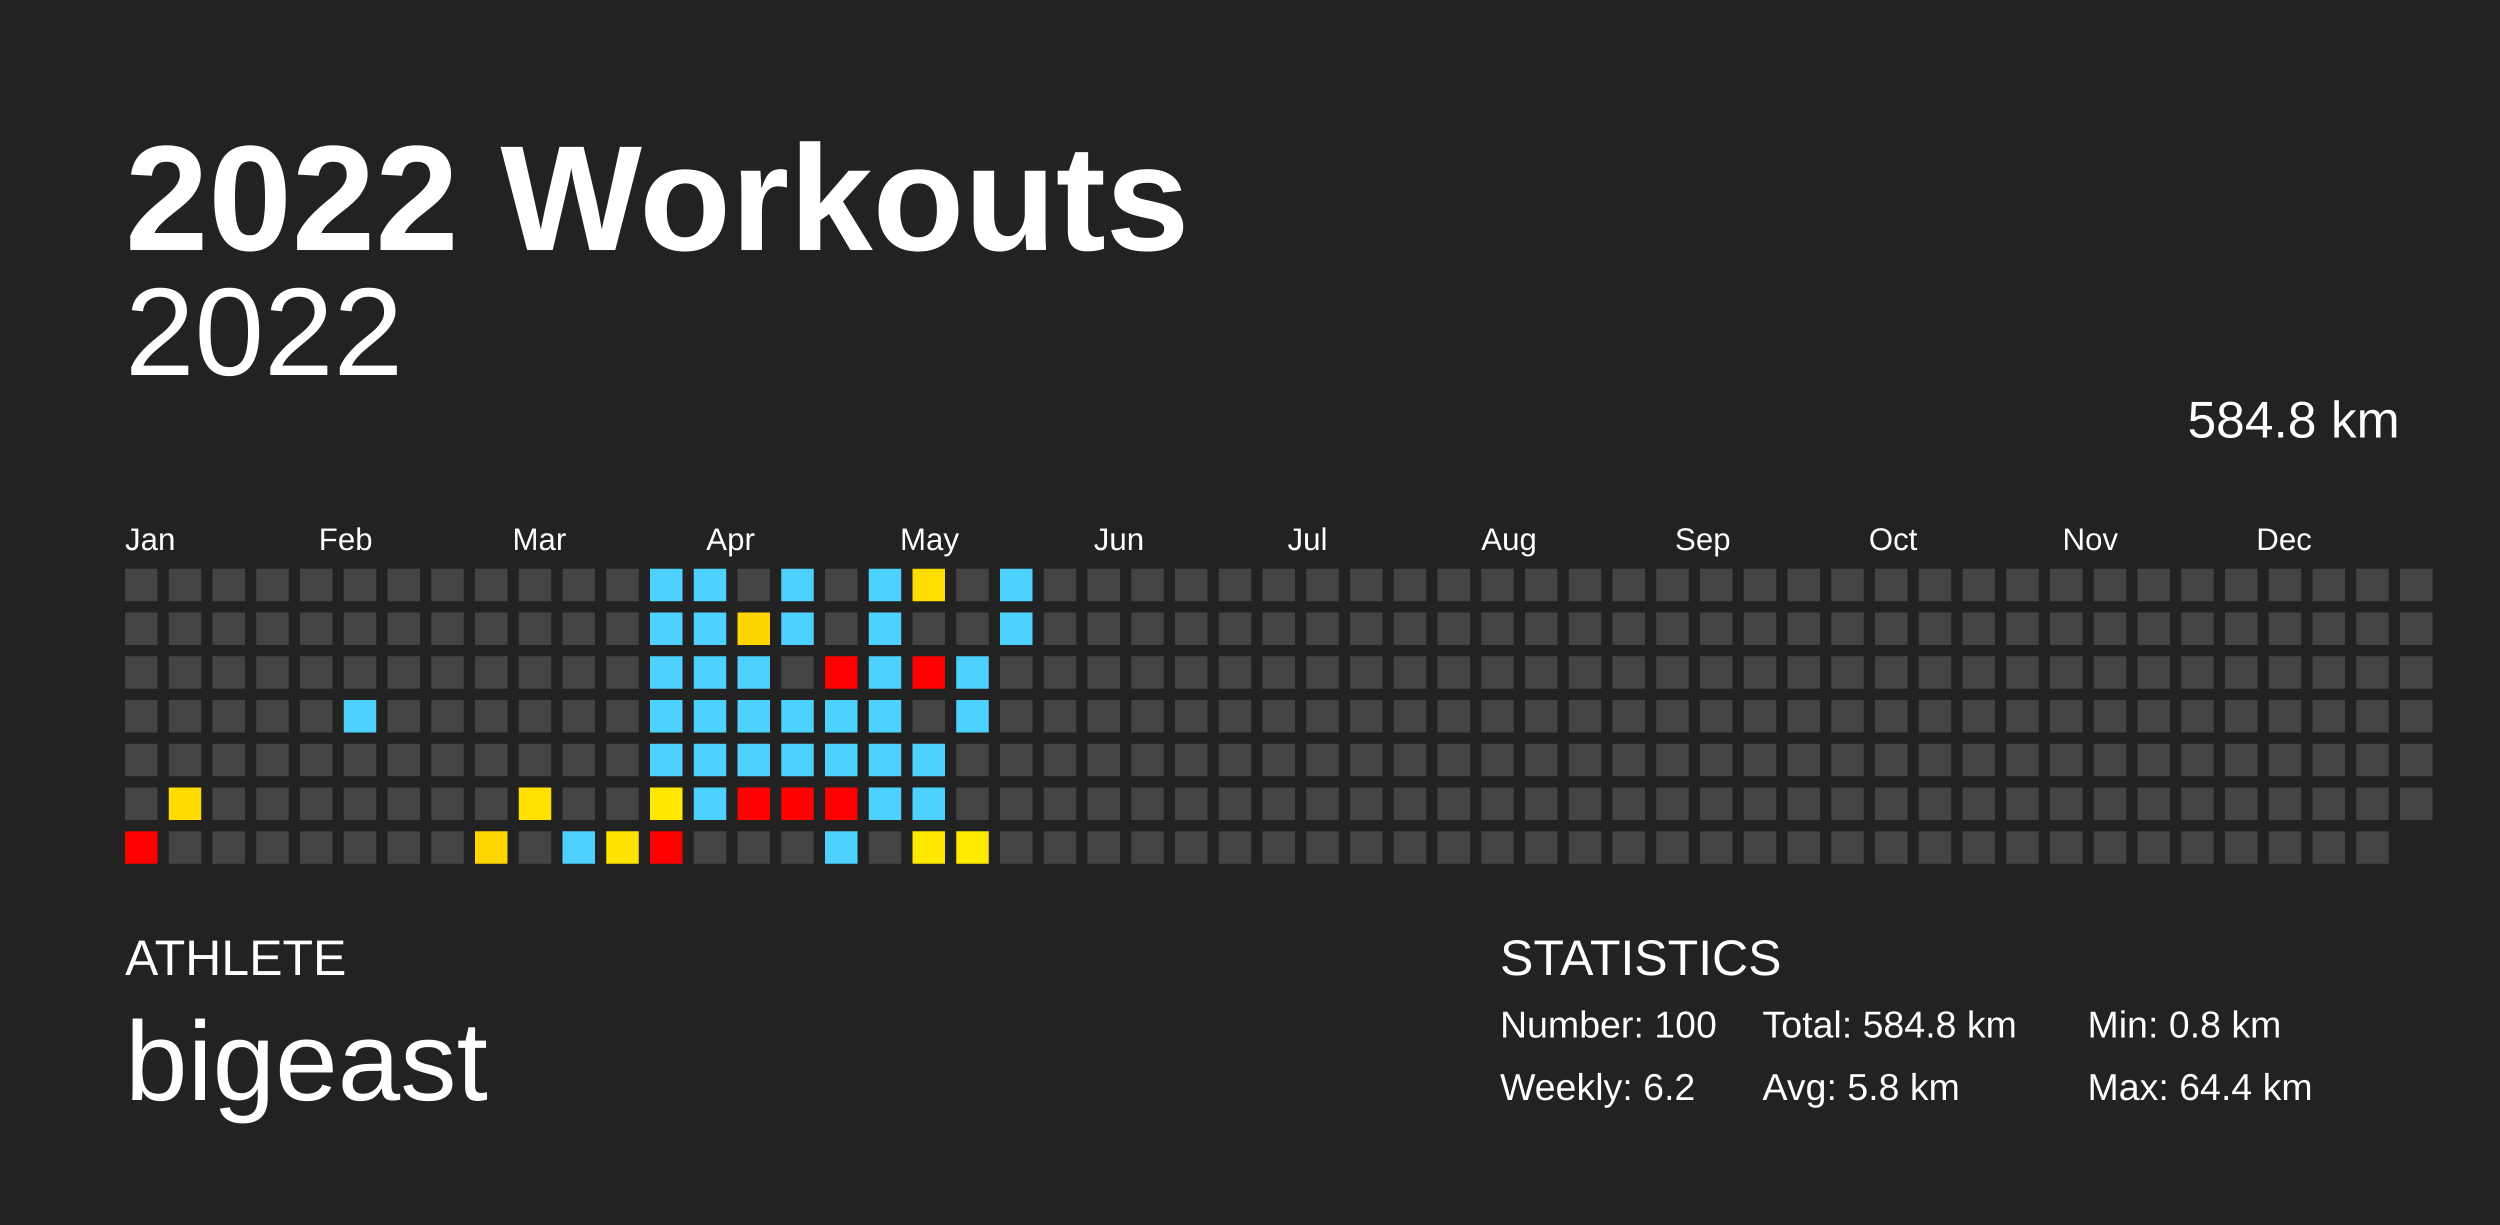
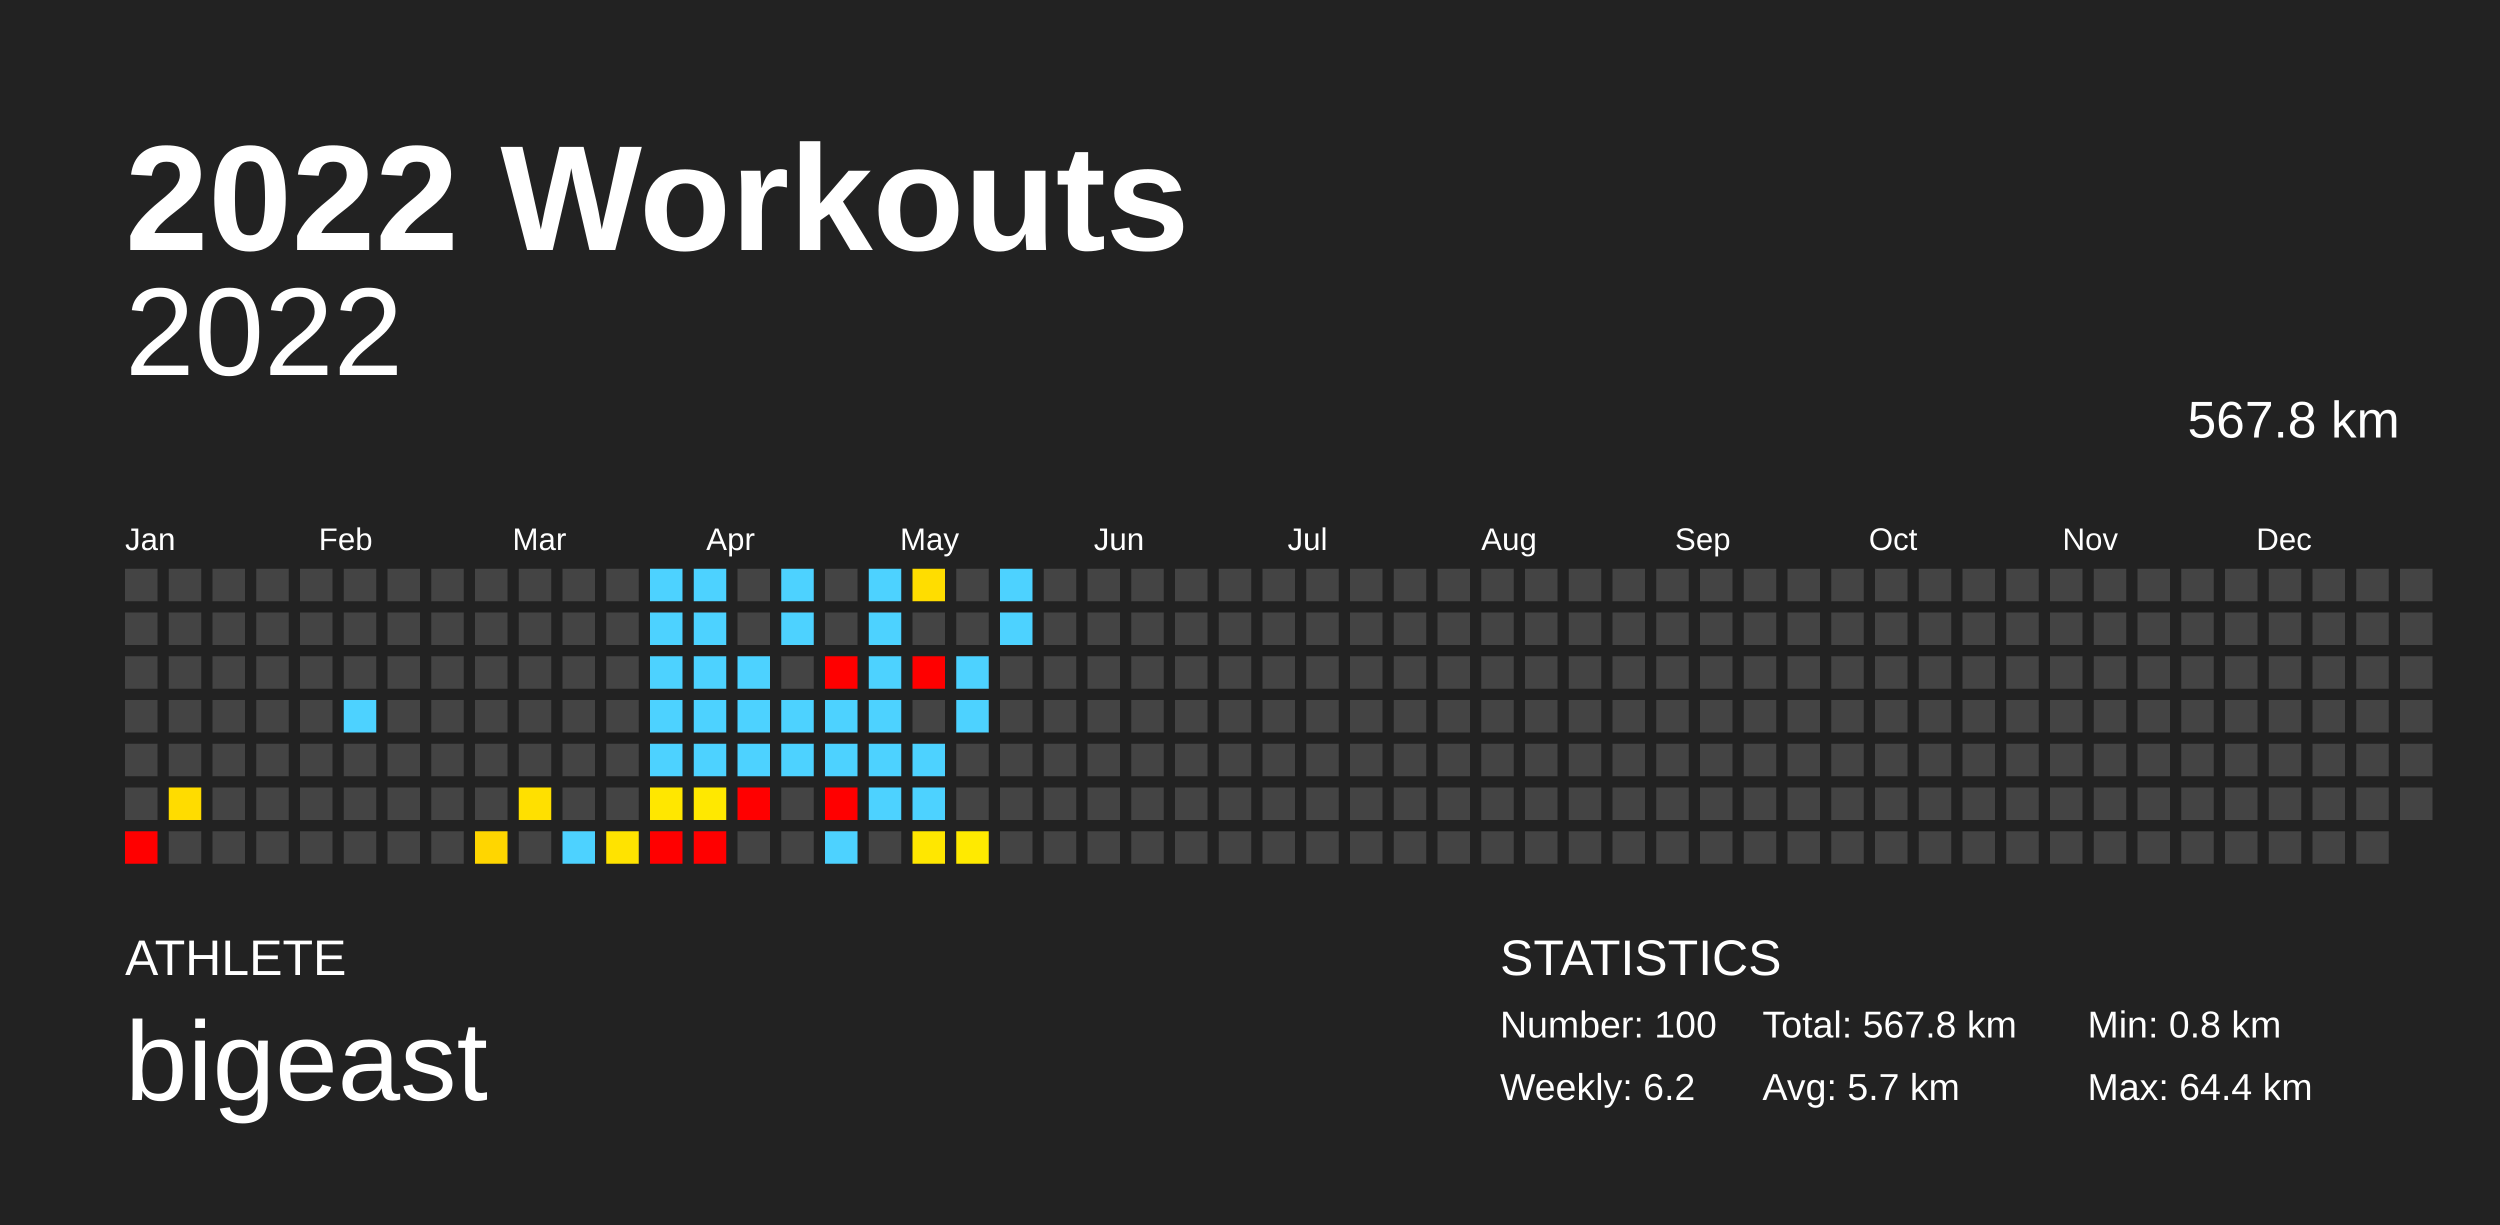
<svg xmlns="http://www.w3.org/2000/svg" baseProfile="full" height="98mm" version="1.1" viewBox="0,0,200,98" width="200mm">
  <defs />
  <rect fill="#222222" height="98" width="200" x="0" y="0" />
  <text fill="#FFFFFF" style="font-size:12px; font-family:Arial; font-weight:bold;" x="10" y="20">2022 Workouts</text>
  <text fill="#FFFFFF" style="font-size:4px; font-family:Arial" x="10" y="78">ATHLETE</text>
  <text fill="#FFFFFF" style="font-size:9px; font-family:Arial" x="10" y="88">bigeast</text>
  <text fill="#FFFFFF" style="font-size:4px; font-family:Arial" x="120" y="78">STATISTICS</text>
  <text fill="#FFFFFF" style="font-size:3px; font-family:Arial" x="120" y="83">Number: 100</text>
  <text fill="#FFFFFF" style="font-size:3px; font-family:Arial" x="120" y="88">Weekly: 6.2</text>
-   <text fill="#FFFFFF" style="font-size:3px; font-family:Arial" x="141" y="83">Total: 584.8 km</text>
-   <text fill="#FFFFFF" style="font-size:3px; font-family:Arial" x="141" y="88">Avg: 5.8 km</text>
+   <text fill="#FFFFFF" style="font-size:3px; font-family:Arial" x="141" y="83">Total: 567.8 km</text>
+   <text fill="#FFFFFF" style="font-size:3px; font-family:Arial" x="141" y="88">Avg: 5.7 km</text>
  <text fill="#FFFFFF" style="font-size:3px; font-family:Arial" x="167" y="83">Min: 0.8 km</text>
  <text fill="#FFFFFF" style="font-size:3px; font-family:Arial" x="167" y="88">Max: 64.4 km</text>
  <text alignment-baseline="hanging" fill="#FFFFFF" style="font-size:10.0px; font-family:Arial;" x="10" y="30">2022</text>
-   <text alignment-baseline="hanging" fill="#FFFFFF" style="font-size:4.125px; font-family:Arial;" x="175" y="35">584.8 km</text>
+   <text alignment-baseline="hanging" fill="#FFFFFF" style="font-size:4.125px; font-family:Arial;" x="175" y="35">567.8 km</text>
  <text fill="#FFFFFF" style="font-size:2.5px; font-family:Arial" x="10.0" y="44">Jan</text>
  <text fill="#FFFFFF" style="font-size:2.5px; font-family:Arial" x="25.5" y="44">Feb</text>
  <text fill="#FFFFFF" style="font-size:2.5px; font-family:Arial" x="41.0" y="44">Mar</text>
  <text fill="#FFFFFF" style="font-size:2.5px; font-family:Arial" x="56.5" y="44">Apr</text>
  <text fill="#FFFFFF" style="font-size:2.5px; font-family:Arial" x="72.0" y="44">May</text>
  <text fill="#FFFFFF" style="font-size:2.5px; font-family:Arial" x="87.5" y="44">Jun</text>
  <text fill="#FFFFFF" style="font-size:2.5px; font-family:Arial" x="103.0" y="44">Jul</text>
  <text fill="#FFFFFF" style="font-size:2.5px; font-family:Arial" x="118.5" y="44">Aug</text>
  <text fill="#FFFFFF" style="font-size:2.5px; font-family:Arial" x="134.0" y="44">Sep</text>
  <text fill="#FFFFFF" style="font-size:2.5px; font-family:Arial" x="149.5" y="44">Oct</text>
  <text fill="#FFFFFF" style="font-size:2.5px; font-family:Arial" x="165.0" y="44">Nov</text>
  <text fill="#FFFFFF" style="font-size:2.5px; font-family:Arial" x="180.5" y="44">Dec</text>
  <rect fill="#444444" height="2.6" width="2.6" x="10.0" y="45.5" />
  <rect fill="#444444" height="2.6" width="2.6" x="10.0" y="49.0" />
  <rect fill="#444444" height="2.6" width="2.6" x="10.0" y="52.5" />
  <rect fill="#444444" height="2.6" width="2.6" x="10.0" y="56.0" />
  <rect fill="#444444" height="2.6" width="2.6" x="10.0" y="59.5" />
  <rect fill="#444444" height="2.6" width="2.6" x="10.0" y="63.0" />
  <rect fill="red" height="2.6" width="2.6" x="10.0" y="66.5" />
  <rect fill="#444444" height="2.6" width="2.6" x="13.5" y="45.5" />
  <rect fill="#444444" height="2.6" width="2.6" x="13.5" y="49.0" />
  <rect fill="#444444" height="2.6" width="2.6" x="13.5" y="52.5" />
  <rect fill="#444444" height="2.6" width="2.6" x="13.5" y="56.0" />
  <rect fill="#444444" height="2.6" width="2.6" x="13.5" y="59.5" />
  <rect fill="#ffdc00" height="2.6" width="2.6" x="13.5" y="63.0" />
  <rect fill="#444444" height="2.6" width="2.6" x="13.5" y="66.5" />
  <rect fill="#444444" height="2.6" width="2.6" x="17.0" y="45.5" />
  <rect fill="#444444" height="2.6" width="2.6" x="17.0" y="49.0" />
  <rect fill="#444444" height="2.6" width="2.6" x="17.0" y="52.5" />
  <rect fill="#444444" height="2.6" width="2.6" x="17.0" y="56.0" />
  <rect fill="#444444" height="2.6" width="2.6" x="17.0" y="59.5" />
  <rect fill="#444444" height="2.6" width="2.6" x="17.0" y="63.0" />
  <rect fill="#444444" height="2.6" width="2.6" x="17.0" y="66.5" />
  <rect fill="#444444" height="2.6" width="2.6" x="20.5" y="45.5" />
  <rect fill="#444444" height="2.6" width="2.6" x="20.5" y="49.0" />
  <rect fill="#444444" height="2.6" width="2.6" x="20.5" y="52.5" />
  <rect fill="#444444" height="2.6" width="2.6" x="20.5" y="56.0" />
  <rect fill="#444444" height="2.6" width="2.6" x="20.5" y="59.5" />
  <rect fill="#444444" height="2.6" width="2.6" x="20.5" y="63.0" />
  <rect fill="#444444" height="2.6" width="2.6" x="20.5" y="66.5" />
  <rect fill="#444444" height="2.6" width="2.6" x="24.0" y="45.5" />
  <rect fill="#444444" height="2.6" width="2.6" x="24.0" y="49.0" />
  <rect fill="#444444" height="2.6" width="2.6" x="24.0" y="52.5" />
  <rect fill="#444444" height="2.6" width="2.6" x="24.0" y="56.0" />
  <rect fill="#444444" height="2.6" width="2.6" x="24.0" y="59.5" />
  <rect fill="#444444" height="2.6" width="2.6" x="24.0" y="63.0" />
  <rect fill="#444444" height="2.6" width="2.6" x="24.0" y="66.5" />
  <rect fill="#444444" height="2.6" width="2.6" x="27.5" y="45.5" />
  <rect fill="#444444" height="2.6" width="2.6" x="27.5" y="49.0" />
  <rect fill="#444444" height="2.6" width="2.6" x="27.5" y="52.5" />
  <rect fill="#4dd2ff" height="2.6" width="2.6" x="27.5" y="56.0" />
  <rect fill="#444444" height="2.6" width="2.6" x="27.5" y="59.5" />
  <rect fill="#444444" height="2.6" width="2.6" x="27.5" y="63.0" />
  <rect fill="#444444" height="2.6" width="2.6" x="27.5" y="66.5" />
  <rect fill="#444444" height="2.6" width="2.6" x="31.0" y="45.5" />
  <rect fill="#444444" height="2.6" width="2.6" x="31.0" y="49.0" />
  <rect fill="#444444" height="2.6" width="2.6" x="31.0" y="52.5" />
  <rect fill="#444444" height="2.6" width="2.6" x="31.0" y="56.0" />
  <rect fill="#444444" height="2.6" width="2.6" x="31.0" y="59.5" />
  <rect fill="#444444" height="2.6" width="2.6" x="31.0" y="63.0" />
  <rect fill="#444444" height="2.6" width="2.6" x="31.0" y="66.5" />
  <rect fill="#444444" height="2.6" width="2.6" x="34.5" y="45.5" />
  <rect fill="#444444" height="2.6" width="2.6" x="34.5" y="49.0" />
  <rect fill="#444444" height="2.6" width="2.6" x="34.5" y="52.5" />
  <rect fill="#444444" height="2.6" width="2.6" x="34.5" y="56.0" />
  <rect fill="#444444" height="2.6" width="2.6" x="34.5" y="59.5" />
  <rect fill="#444444" height="2.6" width="2.6" x="34.5" y="63.0" />
  <rect fill="#444444" height="2.6" width="2.6" x="34.5" y="66.5" />
  <rect fill="#444444" height="2.6" width="2.6" x="38.0" y="45.5" />
  <rect fill="#444444" height="2.6" width="2.6" x="38.0" y="49.0" />
  <rect fill="#444444" height="2.6" width="2.6" x="38.0" y="52.5" />
  <rect fill="#444444" height="2.6" width="2.6" x="38.0" y="56.0" />
  <rect fill="#444444" height="2.6" width="2.6" x="38.0" y="59.5" />
  <rect fill="#444444" height="2.6" width="2.6" x="38.0" y="63.0" />
  <rect fill="#ffd600" height="2.6" width="2.6" x="38.0" y="66.5" />
  <rect fill="#444444" height="2.6" width="2.6" x="41.5" y="45.5" />
  <rect fill="#444444" height="2.6" width="2.6" x="41.5" y="49.0" />
  <rect fill="#444444" height="2.6" width="2.6" x="41.5" y="52.5" />
  <rect fill="#444444" height="2.6" width="2.6" x="41.5" y="56.0" />
  <rect fill="#444444" height="2.6" width="2.6" x="41.5" y="59.5" />
  <rect fill="#ffe000" height="2.6" width="2.6" x="41.5" y="63.0" />
  <rect fill="#444444" height="2.6" width="2.6" x="41.5" y="66.5" />
  <rect fill="#444444" height="2.6" width="2.6" x="45.0" y="45.5" />
  <rect fill="#444444" height="2.6" width="2.6" x="45.0" y="49.0" />
  <rect fill="#444444" height="2.6" width="2.6" x="45.0" y="52.5" />
  <rect fill="#444444" height="2.6" width="2.6" x="45.0" y="56.0" />
  <rect fill="#444444" height="2.6" width="2.6" x="45.0" y="59.5" />
  <rect fill="#444444" height="2.6" width="2.6" x="45.0" y="63.0" />
  <rect fill="#4dd2ff" height="2.6" width="2.6" x="45.0" y="66.5" />
  <rect fill="#444444" height="2.6" width="2.6" x="48.5" y="45.5" />
  <rect fill="#444444" height="2.6" width="2.6" x="48.5" y="49.0" />
  <rect fill="#444444" height="2.6" width="2.6" x="48.5" y="52.5" />
  <rect fill="#444444" height="2.6" width="2.6" x="48.5" y="56.0" />
  <rect fill="#444444" height="2.6" width="2.6" x="48.5" y="59.5" />
  <rect fill="#444444" height="2.6" width="2.6" x="48.5" y="63.0" />
  <rect fill="#ffe300" height="2.6" width="2.6" x="48.5" y="66.5" />
  <rect fill="#4dd2ff" height="2.6" width="2.6" x="52.0" y="45.5" />
  <rect fill="#4dd2ff" height="2.6" width="2.6" x="52.0" y="49.0" />
  <rect fill="#4dd2ff" height="2.6" width="2.6" x="52.0" y="52.5" />
  <rect fill="#4dd2ff" height="2.6" width="2.6" x="52.0" y="56.0" />
  <rect fill="#4dd2ff" height="2.6" width="2.6" x="52.0" y="59.5" />
  <rect fill="#ffe700" height="2.6" width="2.6" x="52.0" y="63.0" />
  <rect fill="red" height="2.6" width="2.6" x="52.0" y="66.5" />
  <rect fill="#4dd2ff" height="2.6" width="2.6" x="55.5" y="45.5" />
  <rect fill="#4dd2ff" height="2.6" width="2.6" x="55.5" y="49.0" />
  <rect fill="#4dd2ff" height="2.6" width="2.6" x="55.5" y="52.5" />
  <rect fill="#4dd2ff" height="2.6" width="2.6" x="55.5" y="56.0" />
  <rect fill="#4dd2ff" height="2.6" width="2.6" x="55.5" y="59.5" />
-   <rect fill="#4dd2ff" height="2.6" width="2.6" x="55.5" y="63.0" />
-   <rect fill="#444444" height="2.6" width="2.6" x="55.5" y="66.5" />
+   <rect fill="#ffe800" height="2.6" width="2.6" x="55.5" y="63.0" />
+   <rect fill="red" height="2.6" width="2.6" x="55.5" y="66.5" />
  <rect fill="#444444" height="2.6" width="2.6" x="59.0" y="45.5" />
-   <rect fill="#ffd500" height="2.6" width="2.6" x="59.0" y="49.0" />
+   <rect fill="#444444" height="2.6" width="2.6" x="59.0" y="49.0" />
  <rect fill="#4dd2ff" height="2.6" width="2.6" x="59.0" y="52.5" />
  <rect fill="#4dd2ff" height="2.6" width="2.6" x="59.0" y="56.0" />
  <rect fill="#4dd2ff" height="2.6" width="2.6" x="59.0" y="59.5" />
  <rect fill="red" height="2.6" width="2.6" x="59.0" y="63.0" />
  <rect fill="#444444" height="2.6" width="2.6" x="59.0" y="66.5" />
  <rect fill="#4dd2ff" height="2.6" width="2.6" x="62.5" y="45.5" />
  <rect fill="#4dd2ff" height="2.6" width="2.6" x="62.5" y="49.0" />
  <rect fill="#444444" height="2.6" width="2.6" x="62.5" y="52.5" />
  <rect fill="#4dd2ff" height="2.6" width="2.6" x="62.5" y="56.0" />
  <rect fill="#4dd2ff" height="2.6" width="2.6" x="62.5" y="59.5" />
-   <rect fill="red" height="2.6" width="2.6" x="62.5" y="63.0" />
+   <rect fill="#444444" height="2.6" width="2.6" x="62.5" y="63.0" />
  <rect fill="#444444" height="2.6" width="2.6" x="62.5" y="66.5" />
  <rect fill="#444444" height="2.6" width="2.6" x="66.0" y="45.5" />
  <rect fill="#444444" height="2.6" width="2.6" x="66.0" y="49.0" />
  <rect fill="red" height="2.6" width="2.6" x="66.0" y="52.5" />
  <rect fill="#4dd2ff" height="2.6" width="2.6" x="66.0" y="56.0" />
  <rect fill="#4dd2ff" height="2.6" width="2.6" x="66.0" y="59.5" />
  <rect fill="red" height="2.6" width="2.6" x="66.0" y="63.0" />
  <rect fill="#4dd2ff" height="2.6" width="2.6" x="66.0" y="66.5" />
  <rect fill="#4dd2ff" height="2.6" width="2.6" x="69.5" y="45.5" />
  <rect fill="#4dd2ff" height="2.6" width="2.6" x="69.5" y="49.0" />
  <rect fill="#4dd2ff" height="2.6" width="2.6" x="69.5" y="52.5" />
  <rect fill="#4dd2ff" height="2.6" width="2.6" x="69.5" y="56.0" />
  <rect fill="#4dd2ff" height="2.6" width="2.6" x="69.5" y="59.5" />
  <rect fill="#4dd2ff" height="2.6" width="2.6" x="69.5" y="63.0" />
  <rect fill="#444444" height="2.6" width="2.6" x="69.5" y="66.5" />
  <rect fill="#ffdd00" height="2.6" width="2.6" x="73.0" y="45.5" />
  <rect fill="#444444" height="2.6" width="2.6" x="73.0" y="49.0" />
  <rect fill="red" height="2.6" width="2.6" x="73.0" y="52.5" />
  <rect fill="#444444" height="2.6" width="2.6" x="73.0" y="56.0" />
  <rect fill="#4dd2ff" height="2.6" width="2.6" x="73.0" y="59.5" />
  <rect fill="#4dd2ff" height="2.6" width="2.6" x="73.0" y="63.0" />
  <rect fill="#ffe700" height="2.6" width="2.6" x="73.0" y="66.5" />
  <rect fill="#444444" height="2.6" width="2.6" x="76.5" y="45.5" />
  <rect fill="#444444" height="2.6" width="2.6" x="76.5" y="49.0" />
  <rect fill="#4dd2ff" height="2.6" width="2.6" x="76.5" y="52.5" />
  <rect fill="#4dd2ff" height="2.6" width="2.6" x="76.5" y="56.0" />
  <rect fill="#444444" height="2.6" width="2.6" x="76.5" y="59.5" />
  <rect fill="#444444" height="2.6" width="2.6" x="76.5" y="63.0" />
  <rect fill="#ffea00" height="2.6" width="2.6" x="76.5" y="66.5" />
  <rect fill="#4dd2ff" height="2.6" width="2.6" x="80.0" y="45.5" />
  <rect fill="#4dd2ff" height="2.6" width="2.6" x="80.0" y="49.0" />
  <rect fill="#444444" height="2.6" width="2.6" x="80.0" y="52.5" />
  <rect fill="#444444" height="2.6" width="2.6" x="80.0" y="56.0" />
  <rect fill="#444444" height="2.6" width="2.6" x="80.0" y="59.5" />
  <rect fill="#444444" height="2.6" width="2.6" x="80.0" y="63.0" />
  <rect fill="#444444" height="2.6" width="2.6" x="80.0" y="66.5" />
  <rect fill="#444444" height="2.6" width="2.6" x="83.5" y="45.5" />
  <rect fill="#444444" height="2.6" width="2.6" x="83.5" y="49.0" />
  <rect fill="#444444" height="2.6" width="2.6" x="83.5" y="52.5" />
  <rect fill="#444444" height="2.6" width="2.6" x="83.5" y="56.0" />
  <rect fill="#444444" height="2.6" width="2.6" x="83.5" y="59.5" />
  <rect fill="#444444" height="2.6" width="2.6" x="83.5" y="63.0" />
  <rect fill="#444444" height="2.6" width="2.6" x="83.5" y="66.5" />
  <rect fill="#444444" height="2.6" width="2.6" x="87.0" y="45.5" />
  <rect fill="#444444" height="2.6" width="2.6" x="87.0" y="49.0" />
  <rect fill="#444444" height="2.6" width="2.6" x="87.0" y="52.5" />
  <rect fill="#444444" height="2.6" width="2.6" x="87.0" y="56.0" />
  <rect fill="#444444" height="2.6" width="2.6" x="87.0" y="59.5" />
  <rect fill="#444444" height="2.6" width="2.6" x="87.0" y="63.0" />
  <rect fill="#444444" height="2.6" width="2.6" x="87.0" y="66.5" />
  <rect fill="#444444" height="2.6" width="2.6" x="90.5" y="45.5" />
  <rect fill="#444444" height="2.6" width="2.6" x="90.5" y="49.0" />
  <rect fill="#444444" height="2.6" width="2.6" x="90.5" y="52.5" />
  <rect fill="#444444" height="2.6" width="2.6" x="90.5" y="56.0" />
  <rect fill="#444444" height="2.6" width="2.6" x="90.5" y="59.5" />
  <rect fill="#444444" height="2.6" width="2.6" x="90.5" y="63.0" />
  <rect fill="#444444" height="2.6" width="2.6" x="90.5" y="66.5" />
  <rect fill="#444444" height="2.6" width="2.6" x="94.0" y="45.5" />
  <rect fill="#444444" height="2.6" width="2.6" x="94.0" y="49.0" />
  <rect fill="#444444" height="2.6" width="2.6" x="94.0" y="52.5" />
  <rect fill="#444444" height="2.6" width="2.6" x="94.0" y="56.0" />
  <rect fill="#444444" height="2.6" width="2.6" x="94.0" y="59.5" />
  <rect fill="#444444" height="2.6" width="2.6" x="94.0" y="63.0" />
  <rect fill="#444444" height="2.6" width="2.6" x="94.0" y="66.5" />
  <rect fill="#444444" height="2.6" width="2.6" x="97.5" y="45.5" />
  <rect fill="#444444" height="2.6" width="2.6" x="97.5" y="49.0" />
  <rect fill="#444444" height="2.6" width="2.6" x="97.5" y="52.5" />
  <rect fill="#444444" height="2.6" width="2.6" x="97.5" y="56.0" />
  <rect fill="#444444" height="2.6" width="2.6" x="97.5" y="59.5" />
  <rect fill="#444444" height="2.6" width="2.6" x="97.5" y="63.0" />
  <rect fill="#444444" height="2.6" width="2.6" x="97.5" y="66.5" />
  <rect fill="#444444" height="2.6" width="2.6" x="101.0" y="45.5" />
  <rect fill="#444444" height="2.6" width="2.6" x="101.0" y="49.0" />
  <rect fill="#444444" height="2.6" width="2.6" x="101.0" y="52.5" />
  <rect fill="#444444" height="2.6" width="2.6" x="101.0" y="56.0" />
  <rect fill="#444444" height="2.6" width="2.6" x="101.0" y="59.5" />
  <rect fill="#444444" height="2.6" width="2.6" x="101.0" y="63.0" />
  <rect fill="#444444" height="2.6" width="2.6" x="101.0" y="66.5" />
  <rect fill="#444444" height="2.6" width="2.6" x="104.5" y="45.5" />
  <rect fill="#444444" height="2.6" width="2.6" x="104.5" y="49.0" />
  <rect fill="#444444" height="2.6" width="2.6" x="104.5" y="52.5" />
  <rect fill="#444444" height="2.6" width="2.6" x="104.5" y="56.0" />
  <rect fill="#444444" height="2.6" width="2.6" x="104.5" y="59.5" />
  <rect fill="#444444" height="2.6" width="2.6" x="104.5" y="63.0" />
  <rect fill="#444444" height="2.6" width="2.6" x="104.5" y="66.5" />
  <rect fill="#444444" height="2.6" width="2.6" x="108.0" y="45.5" />
  <rect fill="#444444" height="2.6" width="2.6" x="108.0" y="49.0" />
  <rect fill="#444444" height="2.6" width="2.6" x="108.0" y="52.5" />
  <rect fill="#444444" height="2.6" width="2.6" x="108.0" y="56.0" />
  <rect fill="#444444" height="2.6" width="2.6" x="108.0" y="59.5" />
  <rect fill="#444444" height="2.6" width="2.6" x="108.0" y="63.0" />
  <rect fill="#444444" height="2.6" width="2.6" x="108.0" y="66.5" />
  <rect fill="#444444" height="2.6" width="2.6" x="111.5" y="45.5" />
  <rect fill="#444444" height="2.6" width="2.6" x="111.5" y="49.0" />
  <rect fill="#444444" height="2.6" width="2.6" x="111.5" y="52.5" />
  <rect fill="#444444" height="2.6" width="2.6" x="111.5" y="56.0" />
  <rect fill="#444444" height="2.6" width="2.6" x="111.5" y="59.5" />
  <rect fill="#444444" height="2.6" width="2.6" x="111.5" y="63.0" />
  <rect fill="#444444" height="2.6" width="2.6" x="111.5" y="66.5" />
  <rect fill="#444444" height="2.6" width="2.6" x="115.0" y="45.5" />
  <rect fill="#444444" height="2.6" width="2.6" x="115.0" y="49.0" />
  <rect fill="#444444" height="2.6" width="2.6" x="115.0" y="52.5" />
  <rect fill="#444444" height="2.6" width="2.6" x="115.0" y="56.0" />
  <rect fill="#444444" height="2.6" width="2.6" x="115.0" y="59.5" />
  <rect fill="#444444" height="2.6" width="2.6" x="115.0" y="63.0" />
  <rect fill="#444444" height="2.6" width="2.6" x="115.0" y="66.5" />
  <rect fill="#444444" height="2.6" width="2.6" x="118.5" y="45.5" />
  <rect fill="#444444" height="2.6" width="2.6" x="118.5" y="49.0" />
  <rect fill="#444444" height="2.6" width="2.6" x="118.5" y="52.5" />
  <rect fill="#444444" height="2.6" width="2.6" x="118.5" y="56.0" />
  <rect fill="#444444" height="2.6" width="2.6" x="118.5" y="59.5" />
  <rect fill="#444444" height="2.6" width="2.6" x="118.5" y="63.0" />
  <rect fill="#444444" height="2.6" width="2.6" x="118.5" y="66.5" />
  <rect fill="#444444" height="2.6" width="2.6" x="122.0" y="45.5" />
  <rect fill="#444444" height="2.6" width="2.6" x="122.0" y="49.0" />
  <rect fill="#444444" height="2.6" width="2.6" x="122.0" y="52.5" />
  <rect fill="#444444" height="2.6" width="2.6" x="122.0" y="56.0" />
  <rect fill="#444444" height="2.6" width="2.6" x="122.0" y="59.5" />
  <rect fill="#444444" height="2.6" width="2.6" x="122.0" y="63.0" />
  <rect fill="#444444" height="2.6" width="2.6" x="122.0" y="66.5" />
  <rect fill="#444444" height="2.6" width="2.6" x="125.5" y="45.5" />
  <rect fill="#444444" height="2.6" width="2.6" x="125.5" y="49.0" />
  <rect fill="#444444" height="2.6" width="2.6" x="125.5" y="52.5" />
  <rect fill="#444444" height="2.6" width="2.6" x="125.5" y="56.0" />
  <rect fill="#444444" height="2.6" width="2.6" x="125.5" y="59.5" />
  <rect fill="#444444" height="2.6" width="2.6" x="125.5" y="63.0" />
  <rect fill="#444444" height="2.6" width="2.6" x="125.5" y="66.5" />
  <rect fill="#444444" height="2.6" width="2.6" x="129.0" y="45.5" />
  <rect fill="#444444" height="2.6" width="2.6" x="129.0" y="49.0" />
  <rect fill="#444444" height="2.6" width="2.6" x="129.0" y="52.5" />
  <rect fill="#444444" height="2.6" width="2.6" x="129.0" y="56.0" />
  <rect fill="#444444" height="2.6" width="2.6" x="129.0" y="59.5" />
  <rect fill="#444444" height="2.6" width="2.6" x="129.0" y="63.0" />
  <rect fill="#444444" height="2.6" width="2.6" x="129.0" y="66.5" />
  <rect fill="#444444" height="2.6" width="2.6" x="132.5" y="45.5" />
  <rect fill="#444444" height="2.6" width="2.6" x="132.5" y="49.0" />
  <rect fill="#444444" height="2.6" width="2.6" x="132.5" y="52.5" />
  <rect fill="#444444" height="2.6" width="2.6" x="132.5" y="56.0" />
  <rect fill="#444444" height="2.6" width="2.6" x="132.5" y="59.5" />
  <rect fill="#444444" height="2.6" width="2.6" x="132.5" y="63.0" />
  <rect fill="#444444" height="2.6" width="2.6" x="132.5" y="66.5" />
  <rect fill="#444444" height="2.6" width="2.6" x="136.0" y="45.5" />
  <rect fill="#444444" height="2.6" width="2.6" x="136.0" y="49.0" />
  <rect fill="#444444" height="2.6" width="2.6" x="136.0" y="52.5" />
  <rect fill="#444444" height="2.6" width="2.6" x="136.0" y="56.0" />
  <rect fill="#444444" height="2.6" width="2.6" x="136.0" y="59.5" />
  <rect fill="#444444" height="2.6" width="2.6" x="136.0" y="63.0" />
  <rect fill="#444444" height="2.6" width="2.6" x="136.0" y="66.5" />
  <rect fill="#444444" height="2.6" width="2.6" x="139.5" y="45.5" />
  <rect fill="#444444" height="2.6" width="2.6" x="139.5" y="49.0" />
  <rect fill="#444444" height="2.6" width="2.6" x="139.5" y="52.5" />
  <rect fill="#444444" height="2.6" width="2.6" x="139.5" y="56.0" />
  <rect fill="#444444" height="2.6" width="2.6" x="139.5" y="59.5" />
  <rect fill="#444444" height="2.6" width="2.6" x="139.5" y="63.0" />
  <rect fill="#444444" height="2.6" width="2.6" x="139.5" y="66.5" />
  <rect fill="#444444" height="2.6" width="2.6" x="143.0" y="45.5" />
  <rect fill="#444444" height="2.6" width="2.6" x="143.0" y="49.0" />
  <rect fill="#444444" height="2.6" width="2.6" x="143.0" y="52.5" />
  <rect fill="#444444" height="2.6" width="2.6" x="143.0" y="56.0" />
  <rect fill="#444444" height="2.6" width="2.6" x="143.0" y="59.5" />
  <rect fill="#444444" height="2.6" width="2.6" x="143.0" y="63.0" />
  <rect fill="#444444" height="2.6" width="2.6" x="143.0" y="66.5" />
  <rect fill="#444444" height="2.6" width="2.6" x="146.5" y="45.5" />
  <rect fill="#444444" height="2.6" width="2.6" x="146.5" y="49.0" />
  <rect fill="#444444" height="2.6" width="2.6" x="146.5" y="52.5" />
  <rect fill="#444444" height="2.6" width="2.6" x="146.5" y="56.0" />
  <rect fill="#444444" height="2.6" width="2.6" x="146.5" y="59.5" />
  <rect fill="#444444" height="2.6" width="2.6" x="146.5" y="63.0" />
  <rect fill="#444444" height="2.6" width="2.6" x="146.5" y="66.5" />
  <rect fill="#444444" height="2.6" width="2.6" x="150.0" y="45.5" />
  <rect fill="#444444" height="2.6" width="2.6" x="150.0" y="49.0" />
  <rect fill="#444444" height="2.6" width="2.6" x="150.0" y="52.5" />
  <rect fill="#444444" height="2.6" width="2.6" x="150.0" y="56.0" />
  <rect fill="#444444" height="2.6" width="2.6" x="150.0" y="59.5" />
  <rect fill="#444444" height="2.6" width="2.6" x="150.0" y="63.0" />
  <rect fill="#444444" height="2.6" width="2.6" x="150.0" y="66.5" />
  <rect fill="#444444" height="2.6" width="2.6" x="153.5" y="45.5" />
  <rect fill="#444444" height="2.6" width="2.6" x="153.5" y="49.0" />
  <rect fill="#444444" height="2.6" width="2.6" x="153.5" y="52.5" />
  <rect fill="#444444" height="2.6" width="2.6" x="153.5" y="56.0" />
  <rect fill="#444444" height="2.6" width="2.6" x="153.5" y="59.5" />
  <rect fill="#444444" height="2.6" width="2.6" x="153.5" y="63.0" />
  <rect fill="#444444" height="2.6" width="2.6" x="153.5" y="66.5" />
  <rect fill="#444444" height="2.6" width="2.6" x="157.0" y="45.5" />
  <rect fill="#444444" height="2.6" width="2.6" x="157.0" y="49.0" />
  <rect fill="#444444" height="2.6" width="2.6" x="157.0" y="52.5" />
  <rect fill="#444444" height="2.6" width="2.6" x="157.0" y="56.0" />
  <rect fill="#444444" height="2.6" width="2.6" x="157.0" y="59.5" />
  <rect fill="#444444" height="2.6" width="2.6" x="157.0" y="63.0" />
  <rect fill="#444444" height="2.6" width="2.6" x="157.0" y="66.5" />
  <rect fill="#444444" height="2.6" width="2.6" x="160.5" y="45.5" />
  <rect fill="#444444" height="2.6" width="2.6" x="160.5" y="49.0" />
  <rect fill="#444444" height="2.6" width="2.6" x="160.5" y="52.5" />
  <rect fill="#444444" height="2.6" width="2.6" x="160.5" y="56.0" />
  <rect fill="#444444" height="2.6" width="2.6" x="160.5" y="59.5" />
  <rect fill="#444444" height="2.6" width="2.6" x="160.5" y="63.0" />
  <rect fill="#444444" height="2.6" width="2.6" x="160.5" y="66.5" />
  <rect fill="#444444" height="2.6" width="2.6" x="164.0" y="45.5" />
  <rect fill="#444444" height="2.6" width="2.6" x="164.0" y="49.0" />
  <rect fill="#444444" height="2.6" width="2.6" x="164.0" y="52.5" />
  <rect fill="#444444" height="2.6" width="2.6" x="164.0" y="56.0" />
  <rect fill="#444444" height="2.6" width="2.6" x="164.0" y="59.5" />
  <rect fill="#444444" height="2.6" width="2.6" x="164.0" y="63.0" />
  <rect fill="#444444" height="2.6" width="2.6" x="164.0" y="66.5" />
  <rect fill="#444444" height="2.6" width="2.6" x="167.5" y="45.5" />
  <rect fill="#444444" height="2.6" width="2.6" x="167.5" y="49.0" />
  <rect fill="#444444" height="2.6" width="2.6" x="167.5" y="52.5" />
  <rect fill="#444444" height="2.6" width="2.6" x="167.5" y="56.0" />
  <rect fill="#444444" height="2.6" width="2.6" x="167.5" y="59.5" />
  <rect fill="#444444" height="2.6" width="2.6" x="167.5" y="63.0" />
  <rect fill="#444444" height="2.6" width="2.6" x="167.5" y="66.5" />
  <rect fill="#444444" height="2.6" width="2.6" x="171.0" y="45.5" />
  <rect fill="#444444" height="2.6" width="2.6" x="171.0" y="49.0" />
  <rect fill="#444444" height="2.6" width="2.6" x="171.0" y="52.5" />
  <rect fill="#444444" height="2.6" width="2.6" x="171.0" y="56.0" />
  <rect fill="#444444" height="2.6" width="2.6" x="171.0" y="59.5" />
  <rect fill="#444444" height="2.6" width="2.6" x="171.0" y="63.0" />
  <rect fill="#444444" height="2.6" width="2.6" x="171.0" y="66.5" />
  <rect fill="#444444" height="2.6" width="2.6" x="174.5" y="45.5" />
  <rect fill="#444444" height="2.6" width="2.6" x="174.5" y="49.0" />
  <rect fill="#444444" height="2.6" width="2.6" x="174.5" y="52.5" />
  <rect fill="#444444" height="2.6" width="2.6" x="174.5" y="56.0" />
  <rect fill="#444444" height="2.6" width="2.6" x="174.5" y="59.5" />
  <rect fill="#444444" height="2.6" width="2.6" x="174.5" y="63.0" />
  <rect fill="#444444" height="2.6" width="2.6" x="174.5" y="66.5" />
  <rect fill="#444444" height="2.6" width="2.6" x="178.0" y="45.5" />
  <rect fill="#444444" height="2.6" width="2.6" x="178.0" y="49.0" />
  <rect fill="#444444" height="2.6" width="2.6" x="178.0" y="52.5" />
  <rect fill="#444444" height="2.6" width="2.6" x="178.0" y="56.0" />
  <rect fill="#444444" height="2.6" width="2.6" x="178.0" y="59.5" />
  <rect fill="#444444" height="2.6" width="2.6" x="178.0" y="63.0" />
  <rect fill="#444444" height="2.6" width="2.6" x="178.0" y="66.5" />
  <rect fill="#444444" height="2.6" width="2.6" x="181.5" y="45.5" />
  <rect fill="#444444" height="2.6" width="2.6" x="181.5" y="49.0" />
  <rect fill="#444444" height="2.6" width="2.6" x="181.5" y="52.5" />
  <rect fill="#444444" height="2.6" width="2.6" x="181.5" y="56.0" />
  <rect fill="#444444" height="2.6" width="2.6" x="181.5" y="59.5" />
  <rect fill="#444444" height="2.6" width="2.6" x="181.5" y="63.0" />
  <rect fill="#444444" height="2.6" width="2.6" x="181.5" y="66.5" />
  <rect fill="#444444" height="2.6" width="2.6" x="185.0" y="45.5" />
  <rect fill="#444444" height="2.6" width="2.6" x="185.0" y="49.0" />
  <rect fill="#444444" height="2.6" width="2.6" x="185.0" y="52.5" />
  <rect fill="#444444" height="2.6" width="2.6" x="185.0" y="56.0" />
  <rect fill="#444444" height="2.6" width="2.6" x="185.0" y="59.5" />
  <rect fill="#444444" height="2.6" width="2.6" x="185.0" y="63.0" />
  <rect fill="#444444" height="2.6" width="2.6" x="185.0" y="66.5" />
  <rect fill="#444444" height="2.6" width="2.6" x="188.5" y="45.5" />
  <rect fill="#444444" height="2.6" width="2.6" x="188.5" y="49.0" />
  <rect fill="#444444" height="2.6" width="2.6" x="188.5" y="52.5" />
  <rect fill="#444444" height="2.6" width="2.6" x="188.5" y="56.0" />
  <rect fill="#444444" height="2.6" width="2.6" x="188.5" y="59.5" />
  <rect fill="#444444" height="2.6" width="2.6" x="188.5" y="63.0" />
  <rect fill="#444444" height="2.6" width="2.6" x="188.5" y="66.5" />
  <rect fill="#444444" height="2.6" width="2.6" x="192.0" y="45.5" />
  <rect fill="#444444" height="2.6" width="2.6" x="192.0" y="49.0" />
  <rect fill="#444444" height="2.6" width="2.6" x="192.0" y="52.5" />
  <rect fill="#444444" height="2.6" width="2.6" x="192.0" y="56.0" />
  <rect fill="#444444" height="2.6" width="2.6" x="192.0" y="59.5" />
  <rect fill="#444444" height="2.6" width="2.6" x="192.0" y="63.0" />
</svg>
